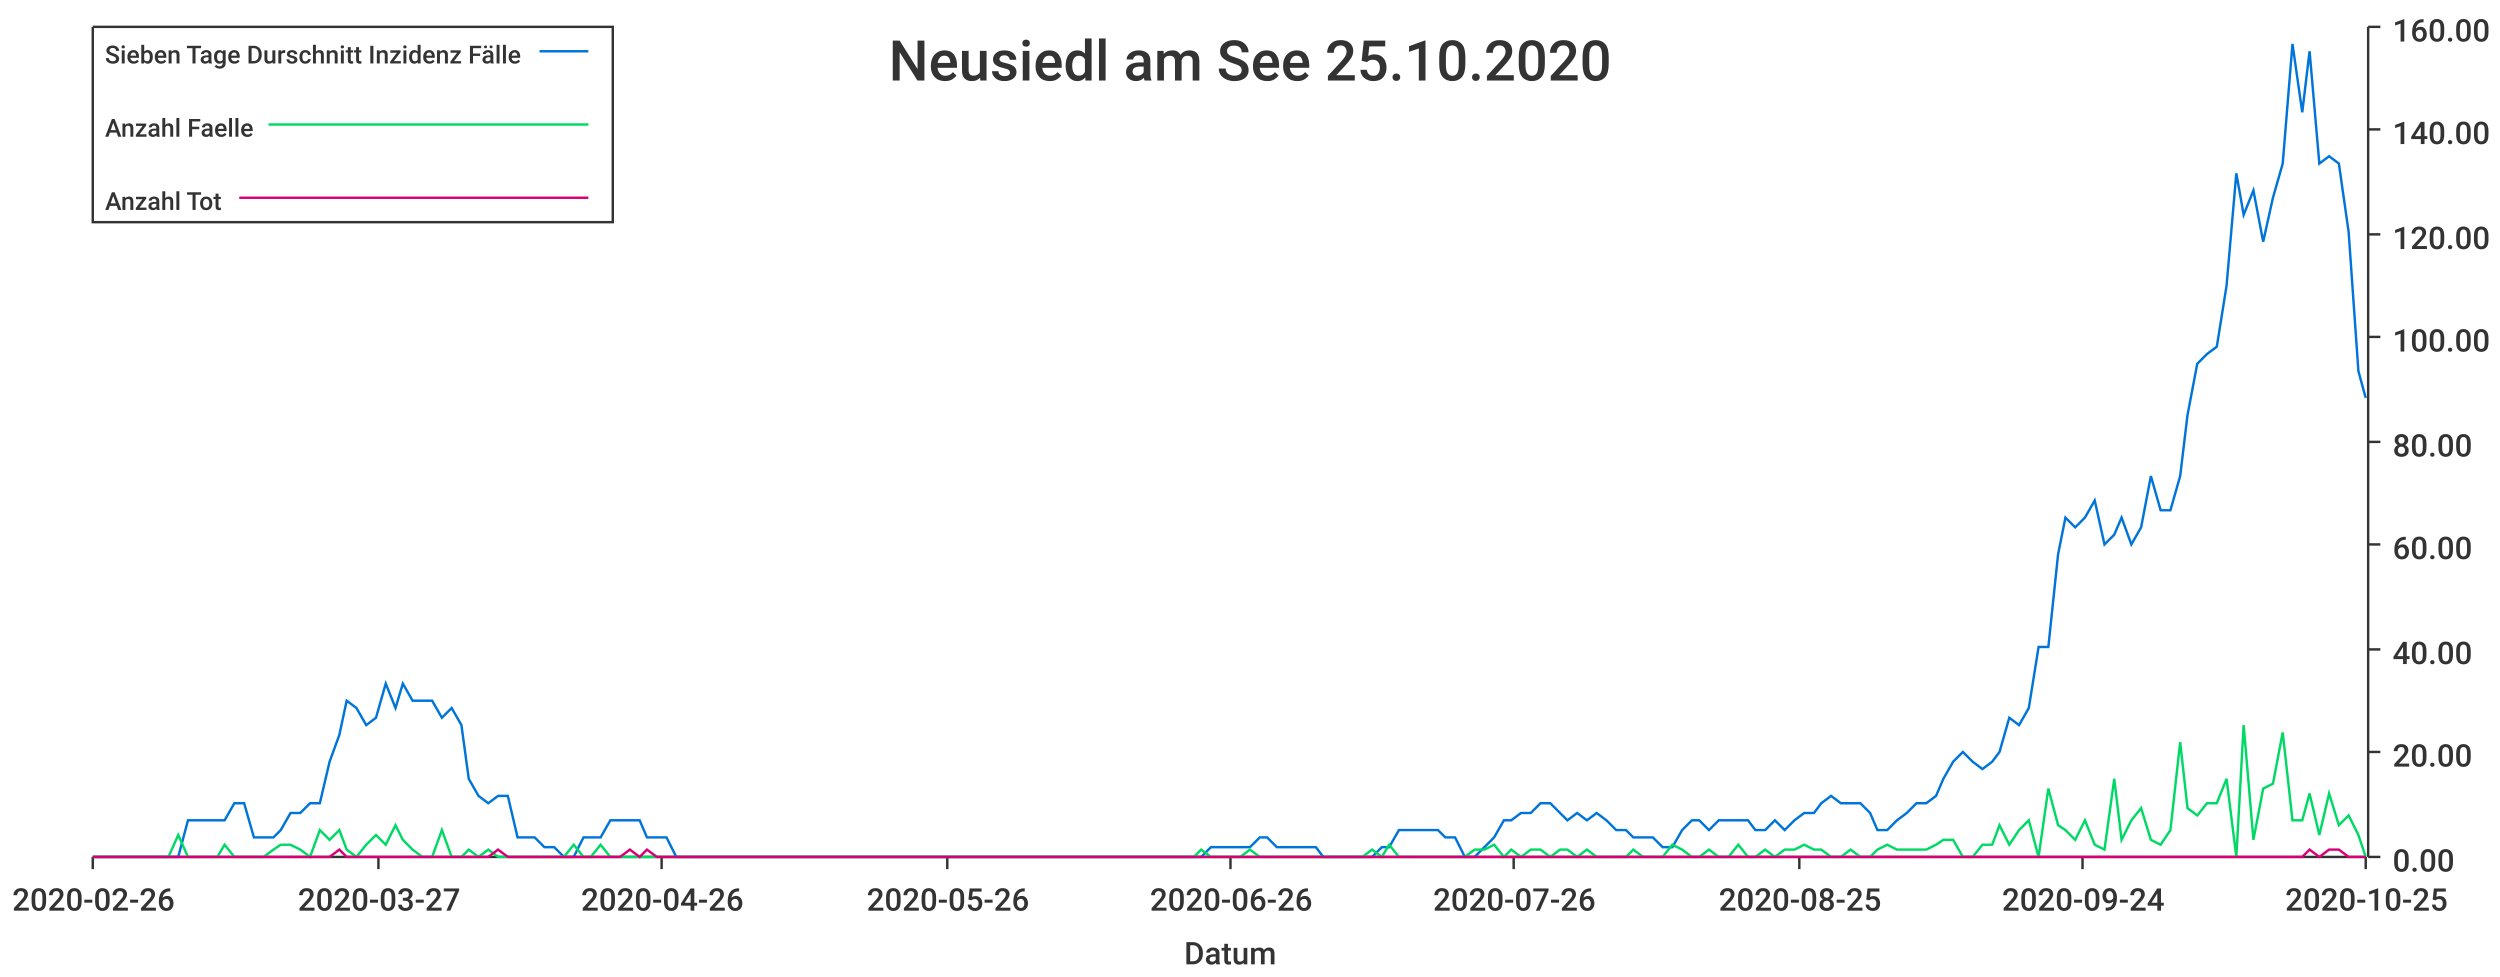
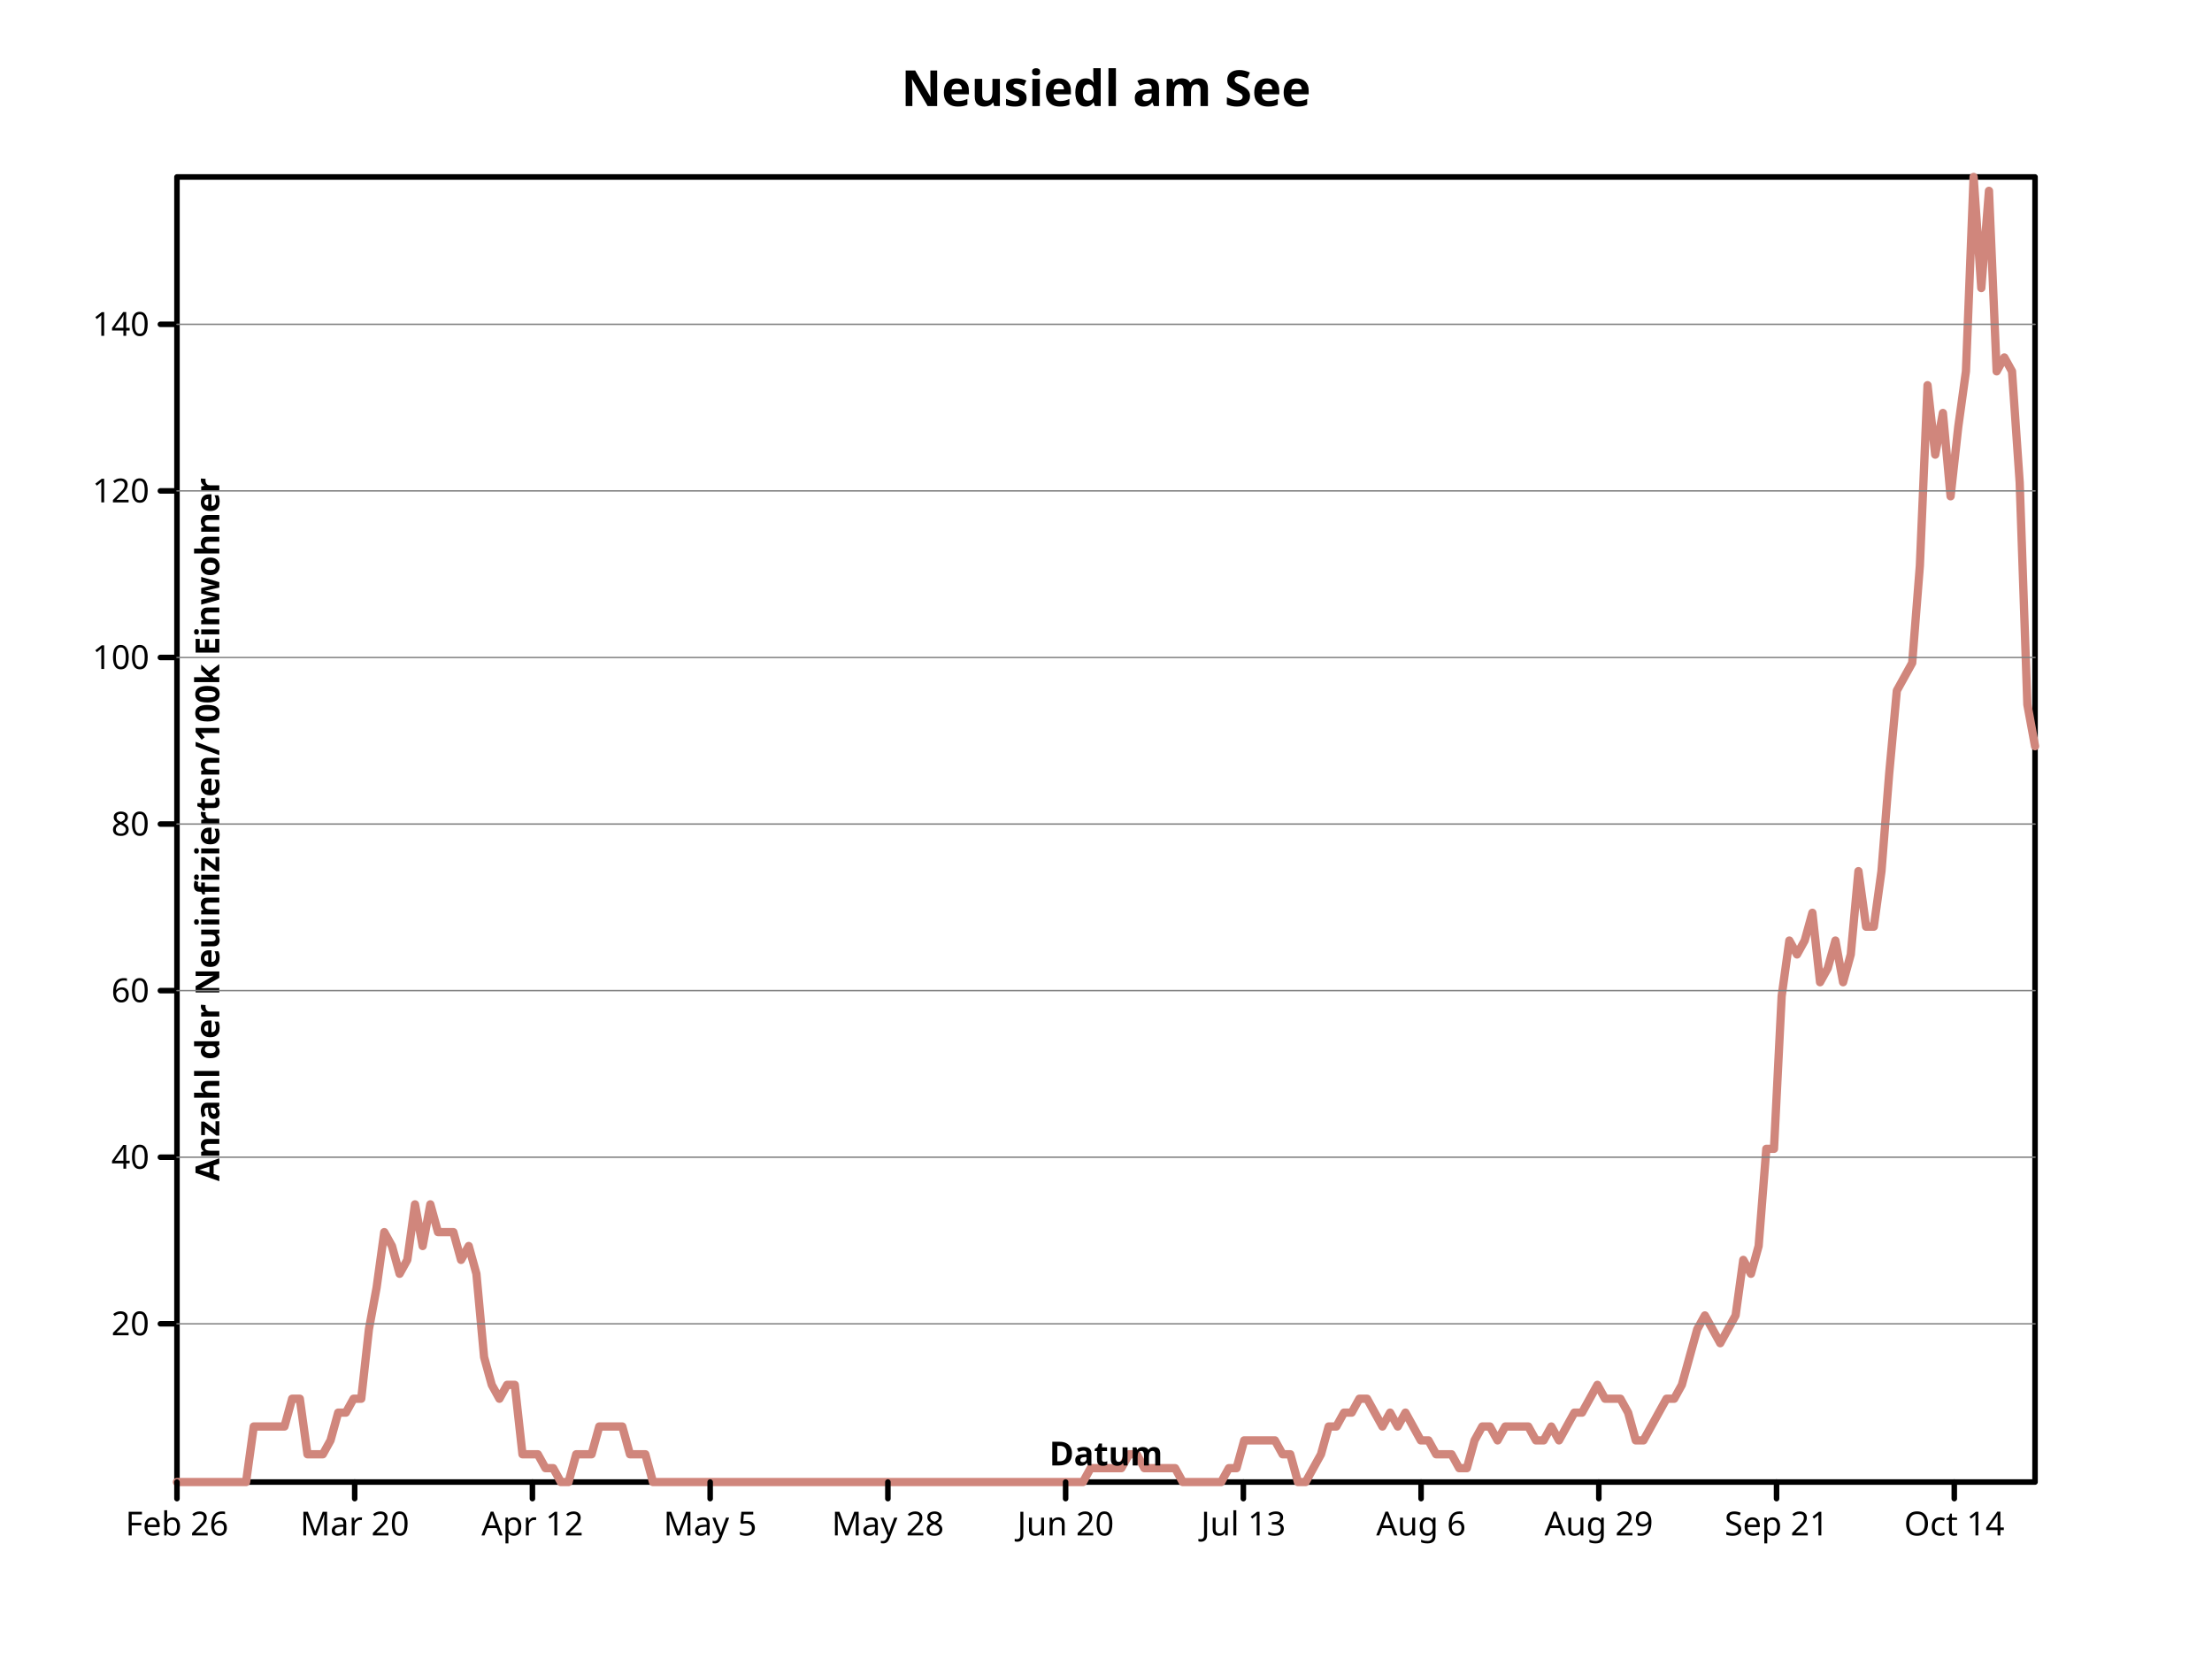
- <svg xmlns="http://www.w3.org/2000/svg" width="1024" height="400">\n<path d="M 0 0 L 1024 0 L 1024 400 L 0 400 L 0 0" style="stroke-width:0;stroke:rgba(255,255,255,1.0);fill:rgba(255,255,255,1.0)" />
-   <path d="M 38 11 L 969 11 L 969 351 L 38 351 L 38 11" style="stroke-width:0;stroke:rgba(255,255,255,1.0);fill:rgba(255,255,255,1.0)" />
-   <path d="M 38 351 L 969 351" style="stroke-width:1;stroke:rgba(51,51,51,1.0);fill:none" />
-   <path d="M 38 351 L 38 356" style="stroke-width:1;stroke:rgba(51,51,51,1.0);fill:none" />
-   <text x="5" y="373" style="stroke-width:0;stroke:none;fill:rgba(51,51,51,1.0);font-size:12.8px;font-family:'Roboto Medium',sans-serif">2020-02-26</text>
-   <path d="M 155 351 L 155 356" style="stroke-width:1;stroke:rgba(51,51,51,1.0);fill:none" />
-   <text x="122" y="373" style="stroke-width:0;stroke:none;fill:rgba(51,51,51,1.0);font-size:12.8px;font-family:'Roboto Medium',sans-serif">2020-03-27</text>
-   <path d="M 271 351 L 271 356" style="stroke-width:1;stroke:rgba(51,51,51,1.0);fill:none" />
-   <text x="238" y="373" style="stroke-width:0;stroke:none;fill:rgba(51,51,51,1.0);font-size:12.8px;font-family:'Roboto Medium',sans-serif">2020-04-26</text>
-   <path d="M 388 351 L 388 356" style="stroke-width:1;stroke:rgba(51,51,51,1.0);fill:none" />
-   <text x="355" y="373" style="stroke-width:0;stroke:none;fill:rgba(51,51,51,1.0);font-size:12.8px;font-family:'Roboto Medium',sans-serif">2020-05-26</text>
-   <path d="M 504 351 L 504 356" style="stroke-width:1;stroke:rgba(51,51,51,1.0);fill:none" />
-   <text x="471" y="373" style="stroke-width:0;stroke:none;fill:rgba(51,51,51,1.0);font-size:12.8px;font-family:'Roboto Medium',sans-serif">2020-06-26</text>
-   <path d="M 620 351 L 620 356" style="stroke-width:1;stroke:rgba(51,51,51,1.0);fill:none" />
-   <text x="587" y="373" style="stroke-width:0;stroke:none;fill:rgba(51,51,51,1.0);font-size:12.8px;font-family:'Roboto Medium',sans-serif">2020-07-26</text>
-   <path d="M 737 351 L 737 356" style="stroke-width:1;stroke:rgba(51,51,51,1.0);fill:none" />
-   <text x="704" y="373" style="stroke-width:0;stroke:none;fill:rgba(51,51,51,1.0);font-size:12.8px;font-family:'Roboto Medium',sans-serif">2020-08-25</text>
-   <path d="M 853 351 L 853 356" style="stroke-width:1;stroke:rgba(51,51,51,1.0);fill:none" />
-   <text x="820" y="373" style="stroke-width:0;stroke:none;fill:rgba(51,51,51,1.0);font-size:12.8px;font-family:'Roboto Medium',sans-serif">2020-09-24</text>
-   <path d="M 969 351 L 969 356" style="stroke-width:1;stroke:rgba(51,51,51,1.0);fill:none" />
-   <text x="936" y="373" style="stroke-width:0;stroke:none;fill:rgba(51,51,51,1.0);font-size:12.8px;font-family:'Roboto Medium',sans-serif">2020-10-25</text>
-   <text x="485" y="395" style="stroke-width:0;stroke:none;fill:rgba(51,51,51,1.0);font-size:12.8px;font-family:'Roboto Medium',sans-serif">Datum</text>
-   <path d="M 970 351 L 970 11" style="stroke-width:1;stroke:rgba(51,51,51,1.0);fill:none" />
-   <path d="M 970 351 L 975 351" style="stroke-width:1;stroke:rgba(51,51,51,1.0);fill:none" />
-   <text x="980" y="357" style="stroke-width:0;stroke:none;fill:rgba(51,51,51,1.0);font-size:12.8px;font-family:'Roboto Medium',sans-serif">0.00</text>
-   <path d="M 970 308 L 975 308" style="stroke-width:1;stroke:rgba(51,51,51,1.0);fill:none" />
-   <text x="980" y="314" style="stroke-width:0;stroke:none;fill:rgba(51,51,51,1.0);font-size:12.8px;font-family:'Roboto Medium',sans-serif">20.00</text>
-   <path d="M 970 266 L 975 266" style="stroke-width:1;stroke:rgba(51,51,51,1.0);fill:none" />
-   <text x="980" y="272" style="stroke-width:0;stroke:none;fill:rgba(51,51,51,1.0);font-size:12.8px;font-family:'Roboto Medium',sans-serif">40.00</text>
-   <path d="M 970 223 L 975 223" style="stroke-width:1;stroke:rgba(51,51,51,1.0);fill:none" />
-   <text x="980" y="229" style="stroke-width:0;stroke:none;fill:rgba(51,51,51,1.0);font-size:12.8px;font-family:'Roboto Medium',sans-serif">60.00</text>
-   <path d="M 970 181 L 975 181" style="stroke-width:1;stroke:rgba(51,51,51,1.0);fill:none" />
-   <text x="980" y="187" style="stroke-width:0;stroke:none;fill:rgba(51,51,51,1.0);font-size:12.8px;font-family:'Roboto Medium',sans-serif">80.00</text>
-   <path d="M 970 138 L 975 138" style="stroke-width:1;stroke:rgba(51,51,51,1.0);fill:none" />
-   <text x="980" y="144" style="stroke-width:0;stroke:none;fill:rgba(51,51,51,1.0);font-size:12.8px;font-family:'Roboto Medium',sans-serif">100.00</text>
-   <path d="M 970 96 L 975 96" style="stroke-width:1;stroke:rgba(51,51,51,1.0);fill:none" />
-   <text x="980" y="102" style="stroke-width:0;stroke:none;fill:rgba(51,51,51,1.0);font-size:12.8px;font-family:'Roboto Medium',sans-serif">120.00</text>
-   <path d="M 970 53 L 975 53" style="stroke-width:1;stroke:rgba(51,51,51,1.0);fill:none" />
-   <text x="980" y="59" style="stroke-width:0;stroke:none;fill:rgba(51,51,51,1.0);font-size:12.8px;font-family:'Roboto Medium',sans-serif">140.00</text>
-   <path d="M 970 11 L 975 11" style="stroke-width:1;stroke:rgba(51,51,51,1.0);fill:none" />
-   <text x="980" y="17" style="stroke-width:0;stroke:none;fill:rgba(51,51,51,1.0);font-size:12.8px;font-family:'Roboto Medium',sans-serif">160.00</text>
-   <path d="M 38 351 L 42 351 L 46 351 L 50 351 L 54 351 L 58 351 L 62 351 L 65 351 L 69 351 L 73 351 L 77 336 L 81 336 L 85 336 L 89 336 L 92 336 L 96 329 L 100 329 L 104 343 L 108 343 L 112 343 L 115 340 L 119 333 L 123 333 L 127 329 L 131 329 L 135 312 L 139 301 L 142 287 L 146 290 L 150 297 L 154 294 L 158 280 L 162 290 L 165 280 L 169 287 L 173 287 L 177 287 L 181 294 L 185 290 L 189 297 L 192 319 L 196 326 L 200 329 L 204 326 L 208 326 L 212 343 L 215 343 L 219 343 L 223 347 L 227 347 L 231 351 L 235 351 L 239 343 L 242 343 L 246 343 L 250 336 L 254 336 L 258 336 L 262 336 L 265 343 L 269 343 L 273 343 L 277 351 L 281 351 L 285 351 L 289 351 L 292 351 L 296 351 L 300 351 L 304 351 L 308 351 L 312 351 L 315 351 L 319 351 L 323 351 L 327 351 L 331 351 L 335 351 L 339 351 L 342 351 L 346 351 L 350 351 L 354 351 L 358 351 L 362 351 L 366 351 L 369 351 L 373 351 L 377 351 L 381 351 L 385 351 L 389 351 L 392 351 L 396 351 L 400 351 L 404 351 L 408 351 L 412 351 L 416 351 L 419 351 L 423 351 L 427 351 L 431 351 L 435 351 L 439 351 L 442 351 L 446 351 L 450 351 L 454 351 L 458 351 L 462 351 L 466 351 L 469 351 L 473 351 L 477 351 L 481 351 L 485 351 L 489 351 L 492 351 L 496 347 L 500 347 L 504 347 L 508 347 L 512 347 L 516 343 L 519 343 L 523 347 L 527 347 L 531 347 L 535 347 L 539 347 L 542 351 L 546 351 L 550 351 L 554 351 L 558 351 L 562 351 L 566 347 L 569 347 L 573 340 L 577 340 L 581 340 L 585 340 L 589 340 L 592 343 L 596 343 L 600 351 L 604 351 L 608 347 L 612 343 L 616 336 L 619 336 L 623 333 L 627 333 L 631 329 L 635 329 L 639 333 L 642 336 L 646 333 L 650 336 L 654 333 L 658 336 L 662 340 L 666 340 L 669 343 L 673 343 L 677 343 L 681 347 L 685 347 L 689 340 L 693 336 L 696 336 L 700 340 L 704 336 L 708 336 L 712 336 L 716 336 L 719 340 L 723 340 L 727 336 L 731 340 L 735 336 L 739 333 L 743 333 L 746 329 L 750 326 L 754 329 L 758 329 L 762 329 L 766 333 L 769 340 L 773 340 L 777 336 L 781 333 L 785 329 L 789 329 L 793 326 L 796 319 L 800 312 L 804 308 L 808 312 L 812 315 L 816 312 L 819 308 L 823 294 L 827 297 L 831 290 L 835 265 L 839 265 L 843 227 L 846 212 L 850 216 L 854 212 L 858 205 L 862 223 L 866 219 L 869 212 L 873 223 L 877 216 L 881 195 L 885 209 L 889 209 L 893 195 L 896 170 L 900 149 L 904 145 L 908 142 L 912 117 L 916 71 L 919 88 L 923 78 L 927 99 L 931 81 L 935 67 L 939 18 L 943 46 L 946 21 L 950 67 L 954 64 L 958 67 L 962 95 L 966 152 L 969 163" style="stroke-width:1;stroke:rgba(0,116,217,1.0);fill:none" />
-   <path d="M 38 351 L 42 351 L 46 351 L 50 351 L 54 351 L 58 351 L 62 351 L 65 351 L 69 351 L 73 342 L 77 351 L 81 351 L 85 351 L 89 351 L 92 346 L 96 351 L 100 351 L 104 351 L 108 351 L 112 348 L 115 346 L 119 346 L 123 348 L 127 351 L 131 340 L 135 344 L 139 340 L 142 348 L 146 351 L 150 346 L 154 342 L 158 346 L 162 338 L 165 344 L 169 348 L 173 351 L 177 351 L 181 340 L 185 351 L 189 351 L 192 348 L 196 351 L 200 348 L 204 351 L 208 351 L 212 351 L 215 351 L 219 351 L 223 351 L 227 351 L 231 351 L 235 346 L 239 351 L 242 351 L 246 346 L 250 351 L 254 351 L 258 351 L 262 351 L 265 351 L 269 351 L 273 351 L 277 351 L 281 351 L 285 351 L 289 351 L 292 351 L 296 351 L 300 351 L 304 351 L 308 351 L 312 351 L 315 351 L 319 351 L 323 351 L 327 351 L 331 351 L 335 351 L 339 351 L 342 351 L 346 351 L 350 351 L 354 351 L 358 351 L 362 351 L 366 351 L 369 351 L 373 351 L 377 351 L 381 351 L 385 351 L 389 351 L 392 351 L 396 351 L 400 351 L 404 351 L 408 351 L 412 351 L 416 351 L 419 351 L 423 351 L 427 351 L 431 351 L 435 351 L 439 351 L 442 351 L 446 351 L 450 351 L 454 351 L 458 351 L 462 351 L 466 351 L 469 351 L 473 351 L 477 351 L 481 351 L 485 351 L 489 351 L 492 348 L 496 351 L 500 351 L 504 351 L 508 351 L 512 348 L 516 351 L 519 351 L 523 351 L 527 351 L 531 351 L 535 351 L 539 351 L 542 351 L 546 351 L 550 351 L 554 351 L 558 351 L 562 348 L 566 351 L 569 346 L 573 351 L 577 351 L 581 351 L 585 351 L 589 351 L 592 351 L 596 351 L 600 351 L 604 348 L 608 348 L 612 346 L 616 351 L 619 348 L 623 351 L 627 348 L 631 348 L 635 351 L 639 348 L 642 348 L 646 351 L 650 348 L 654 351 L 658 351 L 662 351 L 666 351 L 669 348 L 673 351 L 677 351 L 681 351 L 685 346 L 689 348 L 693 351 L 696 351 L 700 348 L 704 351 L 708 351 L 712 346 L 716 351 L 719 351 L 723 348 L 727 351 L 731 348 L 735 348 L 739 346 L 743 348 L 746 348 L 750 351 L 754 351 L 758 348 L 762 351 L 766 351 L 769 348 L 773 346 L 777 348 L 781 348 L 785 348 L 789 348 L 793 346 L 796 344 L 800 344 L 804 351 L 808 351 L 812 346 L 816 346 L 819 338 L 823 346 L 827 340 L 831 336 L 835 351 L 839 323 L 843 338 L 846 340 L 850 344 L 854 336 L 858 346 L 862 348 L 866 319 L 869 344 L 873 336 L 877 331 L 881 344 L 885 346 L 889 340 L 893 304 L 896 331 L 900 334 L 904 329 L 908 329 L 912 319 L 916 351 L 919 297 L 923 344 L 927 323 L 931 321 L 935 300 L 939 336 L 943 336 L 946 325 L 950 342 L 954 325 L 958 338 L 962 334 L 966 342 L 969 351" style="stroke-width:1;stroke:rgba(0,217,101,1.0);fill:none" />
-   <path d="M 38 351 L 42 351 L 46 351 L 50 351 L 54 351 L 58 351 L 62 351 L 65 351 L 69 351 L 73 351 L 77 351 L 81 351 L 85 351 L 89 351 L 92 351 L 96 351 L 100 351 L 104 351 L 108 351 L 112 351 L 115 351 L 119 351 L 123 351 L 127 351 L 131 351 L 135 351 L 139 348 L 142 351 L 146 351 L 150 351 L 154 351 L 158 351 L 162 351 L 165 351 L 169 351 L 173 351 L 177 351 L 181 351 L 185 351 L 189 351 L 192 351 L 196 351 L 200 351 L 204 348 L 208 351 L 212 351 L 215 351 L 219 351 L 223 351 L 227 351 L 231 351 L 235 351 L 239 351 L 242 351 L 246 351 L 250 351 L 254 351 L 258 348 L 262 351 L 265 348 L 269 351 L 273 351 L 277 351 L 281 351 L 285 351 L 289 351 L 292 351 L 296 351 L 300 351 L 304 351 L 308 351 L 312 351 L 315 351 L 319 351 L 323 351 L 327 351 L 331 351 L 335 351 L 339 351 L 342 351 L 346 351 L 350 351 L 354 351 L 358 351 L 362 351 L 366 351 L 369 351 L 373 351 L 377 351 L 381 351 L 385 351 L 389 351 L 392 351 L 396 351 L 400 351 L 404 351 L 408 351 L 412 351 L 416 351 L 419 351 L 423 351 L 427 351 L 431 351 L 435 351 L 439 351 L 442 351 L 446 351 L 450 351 L 454 351 L 458 351 L 462 351 L 466 351 L 469 351 L 473 351 L 477 351 L 481 351 L 485 351 L 489 351 L 492 351 L 496 351 L 500 351 L 504 351 L 508 351 L 512 351 L 516 351 L 519 351 L 523 351 L 527 351 L 531 351 L 535 351 L 539 351 L 542 351 L 546 351 L 550 351 L 554 351 L 558 351 L 562 351 L 566 351 L 569 351 L 573 351 L 577 351 L 581 351 L 585 351 L 589 351 L 592 351 L 596 351 L 600 351 L 604 351 L 608 351 L 612 351 L 616 351 L 619 351 L 623 351 L 627 351 L 631 351 L 635 351 L 639 351 L 642 351 L 646 351 L 650 351 L 654 351 L 658 351 L 662 351 L 666 351 L 669 351 L 673 351 L 677 351 L 681 351 L 685 351 L 689 351 L 693 351 L 696 351 L 700 351 L 704 351 L 708 351 L 712 351 L 716 351 L 719 351 L 723 351 L 727 351 L 731 351 L 735 351 L 739 351 L 743 351 L 746 351 L 750 351 L 754 351 L 758 351 L 762 351 L 766 351 L 769 351 L 773 351 L 777 351 L 781 351 L 785 351 L 789 351 L 793 351 L 796 351 L 800 351 L 804 351 L 808 351 L 812 351 L 816 351 L 819 351 L 823 351 L 827 351 L 831 351 L 835 351 L 839 351 L 843 351 L 846 351 L 850 351 L 854 351 L 858 351 L 862 351 L 866 351 L 869 351 L 873 351 L 877 351 L 881 351 L 885 351 L 889 351 L 893 351 L 896 351 L 900 351 L 904 351 L 908 351 L 912 351 L 916 351 L 919 351 L 923 351 L 927 351 L 931 351 L 935 351 L 939 351 L 943 351 L 946 348 L 950 351 L 954 348 L 958 348 L 962 351 L 966 351 L 969 351" style="stroke-width:1;stroke:rgba(217,0,116,1.0);fill:none" />
-   <text x="364" y="33" style="stroke-width:0;stroke:none;fill:rgba(51,51,51,1.0);font-size:23.0px;font-family:'Roboto Medium',sans-serif">Neusiedl am See 25.10.2020</text>
-   <path d="M 38 11 L 251 11 L 251 91 L 38 91 L 38 11" style="stroke-width:1;stroke:rgba(51,51,51,1.0);fill:rgba(255,255,255,1.0)" />
-   <text x="43" y="26" style="stroke-width:0;stroke:none;fill:rgba(51,51,51,1.0);font-size:10.2px;font-family:'Roboto Medium',sans-serif">Sieben Tage Durschnitt Inzidenz Fälle</text>
-   <path d="M 221 21 L 241 21" style="stroke-width:1;stroke:rgba(0,116,217,1.0);fill:none" />
-   <text x="43" y="56" style="stroke-width:0;stroke:none;fill:rgba(51,51,51,1.0);font-size:10.2px;font-family:'Roboto Medium',sans-serif">Anzahl Faelle</text>
-   <path d="M 110 51 L 241 51" style="stroke-width:1;stroke:rgba(0,217,101,1.0);fill:none" />
-   <text x="43" y="86" style="stroke-width:0;stroke:none;fill:rgba(51,51,51,1.0);font-size:10.2px;font-family:'Roboto Medium',sans-serif">Anzahl Tot</text>
-   <path d="M 98 81 L 241 81" style="stroke-width:1;stroke:rgba(217,0,116,1.0);fill:none" />
+ <svg xmlns="http://www.w3.org/2000/svg" preserveAspectRatio="xMidYMid meet" width="800" height="600" viewbox="0 0 800 600">
+   <defs>
+     <marker viewBox="0 0 10 10 " refX="5" refY="5" markerUnits="userSpaceOnUse" markerWidth="2%" markerHeight="2%" id="circle">
+       <circle stroke="black" cx="5" cy="5" r="3" fill="none" />
+     </marker>
+     <marker markerUnits="userSpaceOnUse" markerWidth="2%" markerHeight="2%" id="filled-circle" viewBox="0 0 10 10 " refX="5" refY="5">
+       <circle cy="5" r="3" fill="black" stroke="none" cx="5" />
+     </marker>
+     <marker markerUnits="userSpaceOnUse" markerWidth="2%" markerHeight="2%" id="square" viewBox="0 0 10 10 " refX="5" refY="5">
+       <rect x="2" y="2" width="6" height="6" fill="none" stroke="black" />
+     </marker>
+     <marker id="filled-square" viewBox="0 0 10 10 " refX="5" refY="5" markerUnits="userSpaceOnUse" markerWidth="2%" markerHeight="2%">
+       <rect x="2" y="2" width="6" height="6" fill="black" stroke="none" />
+     </marker>
+   </defs>
+   <g stroke="black" stroke-width="2px" stroke-linecap="round" stroke-linejoin="round" fill="none">
+     <rect y="64" width="672" height="472" vector-effect="non-scaling-stroke" x="64" />
+     <g font-weight="bold" dominant-baseline="middle" fill="black" text-anchor="middle" font-family="sans-serif" font-size="18px" font-style="normal">
+       <text stroke="none" vector-effect="non-scaling-stroke" x="400" y="32" dominant-baseline="middle">Neusiedl am See</text>
+     </g>
+     <g stroke="hsl(7, 47%, 65%)" stroke-linecap="round" font-size="18px" text-anchor="middle" fill="none" stroke-width="3px" stroke-linejoin="round" font-style="normal" font-weight="bold" dominant-baseline="middle" font-family="sans-serif" transform="translate(64 536 )scale(1 -1 )">
+       <path vector-effect="non-scaling-stroke" d="M0,0 L2.776860e+00,0 L5.553719e+00,0 L8.330579e+00,0 L1.110744e+01,0 L1.388430e+01,0 L1.666116e+01,0 L1.943802e+01,0 L2.221488e+01,0 L2.499174e+01,0 L2.776860e+01,2.008510e+01 L3.054545e+01,2.008510e+01 L3.332231e+01,2.008510e+01 L3.609917e+01,2.008510e+01 L3.887603e+01,2.008510e+01 L4.165289e+01,3.012767e+01 L4.442975e+01,3.012767e+01 L4.720661e+01,1.004255e+01 L4.998347e+01,1.004255e+01 L5.276033e+01,1.004255e+01 L5.553719e+01,1.506383e+01 L5.831405e+01,2.510638e+01 L6.109091e+01,2.510638e+01 L6.386777e+01,3.012767e+01 L6.664463e+01,3.012767e+01 L6.942149e+01,5.523404e+01 L7.219835e+01,7.029786e+01 L7.497521e+01,9.038297e+01 L7.775207e+01,8.536170e+01 L8.052893e+01,7.531915e+01 L8.330579e+01,8.034041e+01 L8.608264e+01,1.004255e+02 L8.885950e+01,8.536170e+01 L9.163636e+01,1.004255e+02 L9.441322e+01,9.038297e+01 L9.719008e+01,9.038297e+01 L9.996694e+01,9.038297e+01 L1.027438e+02,8.034041e+01 L1.055207e+02,8.536170e+01 L1.082975e+02,7.531915e+01 L1.110744e+02,4.519148e+01 L1.138512e+02,3.514893e+01 L1.166281e+02,3.012767e+01 L1.194050e+02,3.514893e+01 L1.221818e+02,3.514893e+01 L1.249587e+02,1.004255e+01 L1.277355e+02,1.004255e+01 L1.305124e+02,1.004255e+01 L1.332893e+02,5.021278e+00 L1.360661e+02,5.021278e+00 L1.388430e+02,0 L1.416198e+02,0 L1.443967e+02,1.004255e+01 L1.471736e+02,1.004255e+01 L1.499504e+02,1.004255e+01 L1.527273e+02,2.008510e+01 L1.555041e+02,2.008510e+01 L1.582810e+02,2.008510e+01 L1.610579e+02,2.008510e+01 L1.638347e+02,1.004255e+01 L1.666116e+02,1.004255e+01 L1.693884e+02,1.004255e+01 L1.721653e+02,0 L1.749421e+02,0 L1.777190e+02,0 L1.804959e+02,0 L1.832727e+02,0 L1.860496e+02,0 L1.888264e+02,0 L1.916033e+02,0 L1.943802e+02,0 L1.971570e+02,0 L1.999339e+02,0 L2.027107e+02,0 L2.054876e+02,0 L2.082645e+02,0 L2.110413e+02,0 L2.138182e+02,0 L2.165950e+02,0 L2.193719e+02,0 L2.221488e+02,0 L2.249256e+02,0 L2.277025e+02,0 L2.304793e+02,0 L2.332562e+02,0 L2.360331e+02,0 L2.388099e+02,0 L2.415868e+02,0 L2.443636e+02,0 L2.471405e+02,0 L2.499174e+02,0 L2.526942e+02,0 L2.554711e+02,0 L2.582479e+02,0 L2.610248e+02,0 L2.638017e+02,0 L2.665785e+02,0 L2.693554e+02,0 L2.721322e+02,0 L2.749091e+02,0 L2.776860e+02,0 L2.804628e+02,0 L2.832397e+02,0 L2.860165e+02,0 L2.887934e+02,0 L2.915702e+02,0 L2.943471e+02,0 L2.971240e+02,0 L2.999008e+02,0 L3.026777e+02,0 L3.054545e+02,0 L3.082314e+02,0 L3.110083e+02,0 L3.137851e+02,0 L3.165620e+02,0 L3.193388e+02,0 L3.221157e+02,0 L3.248926e+02,0 L3.276694e+02,0 L3.304463e+02,5.021278e+00 L3.332231e+02,5.021278e+00 L336,5.021278e+00 L3.387769e+02,5.021278e+00 L3.415537e+02,5.021278e+00 L3.443306e+02,1.004255e+01 L3.471074e+02,1.004255e+01 L3.498843e+02,5.021278e+00 L3.526612e+02,5.021278e+00 L3.554380e+02,5.021278e+00 L3.582149e+02,5.021278e+00 L3.609917e+02,5.021278e+00 L3.637686e+02,0 L3.665455e+02,0 L3.693223e+02,0 L3.720992e+02,0 L3.748760e+02,0 L3.776529e+02,0 L3.804298e+02,5.021278e+00 L3.832066e+02,5.021278e+00 L3.859835e+02,1.506383e+01 L3.887603e+02,1.506383e+01 L3.915372e+02,1.506383e+01 L3.943140e+02,1.506383e+01 L3.970909e+02,1.506383e+01 L3.998678e+02,1.004255e+01 L4.026446e+02,1.004255e+01 L4.054215e+02,0 L4.081983e+02,0 L4.109752e+02,5.021278e+00 L4.137521e+02,1.004255e+01 L4.165289e+02,2.008510e+01 L4.193058e+02,2.008510e+01 L4.220826e+02,2.510638e+01 L4.248595e+02,2.510638e+01 L4.276364e+02,3.012767e+01 L4.304132e+02,3.012767e+01 L4.331901e+02,2.510638e+01 L4.359669e+02,2.008510e+01 L4.387438e+02,2.510638e+01 L4.415207e+02,2.008510e+01 L4.442975e+02,2.510638e+01 L4.470744e+02,2.008510e+01 L4.498512e+02,1.506383e+01 L4.526281e+02,1.506383e+01 L4.554050e+02,1.004255e+01 L4.581818e+02,1.004255e+01 L4.609587e+02,1.004255e+01 L4.637355e+02,5.021278e+00 L4.665124e+02,5.021278e+00 L4.692893e+02,1.506383e+01 L4.720661e+02,2.008510e+01 L4.748430e+02,2.008510e+01 L4.776198e+02,1.506383e+01 L4.803967e+02,2.008510e+01 L4.831736e+02,2.008510e+01 L4.859504e+02,2.008510e+01 L4.887273e+02,2.008510e+01 L4.915041e+02,1.506383e+01 L4.942810e+02,1.506383e+01 L4.970579e+02,2.008510e+01 L4.998347e+02,1.506383e+01 L5.026116e+02,2.008510e+01 L5.053884e+02,2.510638e+01 L5.081653e+02,2.510638e+01 L5.109421e+02,3.012767e+01 L5.137190e+02,3.514893e+01 L5.164959e+02,3.012767e+01 L5.192727e+02,3.012767e+01 L5.220496e+02,3.012767e+01 L5.248264e+02,2.510638e+01 L5.276033e+02,1.506383e+01 L5.303802e+02,1.506383e+01 L5.331570e+02,2.008510e+01 L5.359339e+02,2.510638e+01 L5.387107e+02,3.012767e+01 L5.414876e+02,3.012767e+01 L5.442645e+02,3.514893e+01 L5.470413e+02,4.519148e+01 L5.498182e+02,5.523404e+01 L5.525950e+02,6.025530e+01 L5.553719e+02,5.523404e+01 L5.581488e+02,5.021278e+01 L5.609256e+02,5.523404e+01 L5.637025e+02,6.025530e+01 L5.664793e+02,8.034041e+01 L5.692562e+02,7.531915e+01 L5.720331e+02,8.536170e+01 L5.748099e+02,1.205106e+02 L5.775868e+02,1.205106e+02 L5.803636e+02,1.757447e+02 L5.831405e+02,1.958297e+02 L5.859174e+02,1.908085e+02 L5.886942e+02,1.958297e+02 L5.914711e+02,2.058723e+02 L5.942479e+02,1.807659e+02 L5.970248e+02,1.857872e+02 L5.998017e+02,1.958297e+02 L6.025785e+02,1.807659e+02 L6.053554e+02,1.908085e+02 L6.081322e+02,2.209362e+02 L6.109091e+02,2.008510e+02 L6.136860e+02,2.008510e+02 L6.164628e+02,2.209362e+02 L6.192397e+02,2.560851e+02 L6.220165e+02,2.862127e+02 L6.247934e+02,2.912340e+02 L6.275702e+02,2.962553e+02 L6.303471e+02,3.314041e+02 L6.331240e+02,3.966808e+02 L6.359008e+02,3.715744e+02 L6.386777e+02,3.866382e+02 L6.414545e+02,3.565107e+02 L6.442314e+02,3.816170e+02 L6.470083e+02,4.017022e+02 L6.497851e+02,472 L6.525620e+02,4.318297e+02 L6.553388e+02,4.669786e+02 L6.581157e+02,4.017022e+02 L6.608926e+02,4.067233e+02 L6.636694e+02,4.017022e+02 L6.664463e+02,3.615319e+02 L6.692231e+02,2.811915e+02 L672,2.661276e+02 " />
+     </g>
+     <g font-style="normal" stroke-linecap="round" font-size="18px" text-anchor="middle" transform="translate(64 536 )scale(1 -1 )" font-weight="bold" stroke="black" stroke-linejoin="round" font-family="sans-serif" dominant-baseline="middle" fill="none" stroke-width="2px">
+       <path vector-effect="non-scaling-stroke" d="M0,0 L0,-6 M6.427916e+01,0 L6.427916e+01,-6 M1.285583e+02,0 L1.285583e+02,-6 M1.928375e+02,0 L1.928375e+02,-6 M2.571166e+02,0 L2.571166e+02,-6 M3.213958e+02,0 L3.213958e+02,-6 M3.856749e+02,0 L3.856749e+02,-6 M4.499541e+02,0 L4.499541e+02,-6 M5.142332e+02,0 L5.142332e+02,-6 M5.785124e+02,0 L5.785124e+02,-6 M6.427916e+02,0 L6.427916e+02,-6 " />
+     </g>
+     <g stroke-linecap="round" text-anchor="middle" transform="translate(64 536 )scale(1 1 )" fill="black" stroke="black" font-style="normal" font-family="sans-serif" font-size="12px" stroke-width="2px" stroke-linejoin="round" font-weight="normal" dominant-baseline="hanging">
+       <text vector-effect="non-scaling-stroke" x="0" y="10" dominant-baseline="hanging" stroke="none">Feb 26</text>
+       <text stroke="none" vector-effect="non-scaling-stroke" x="6.427916e+01" y="10" dominant-baseline="hanging">Mar 20</text>
+       <text stroke="none" vector-effect="non-scaling-stroke" x="1.285583e+02" y="10" dominant-baseline="hanging">Apr 12</text>
+       <text vector-effect="non-scaling-stroke" x="1.928375e+02" y="10" dominant-baseline="hanging" stroke="none">May 5</text>
+       <text x="2.571166e+02" y="10" dominant-baseline="hanging" stroke="none" vector-effect="non-scaling-stroke">May 28</text>
+       <text stroke="none" vector-effect="non-scaling-stroke" x="3.213958e+02" y="10" dominant-baseline="hanging">Jun 20</text>
+       <text x="3.856749e+02" y="10" dominant-baseline="hanging" stroke="none" vector-effect="non-scaling-stroke">Jul 13</text>
+       <text x="4.499541e+02" y="10" dominant-baseline="hanging" stroke="none" vector-effect="non-scaling-stroke">Aug 6</text>
+       <text vector-effect="non-scaling-stroke" x="5.142332e+02" y="10" dominant-baseline="hanging" stroke="none">Aug 29</text>
+       <text dominant-baseline="hanging" stroke="none" vector-effect="non-scaling-stroke" x="5.785124e+02" y="10">Sep 21</text>
+       <text y="10" dominant-baseline="hanging" stroke="none" vector-effect="non-scaling-stroke" x="6.427916e+02">Oct 14</text>
+     </g>
+     <g fill="black" stroke-linejoin="round" stroke-linecap="round" font-size="12px" text-anchor="middle" stroke-width="2px" font-style="normal" font-weight="bold" dominant-baseline="baseline" font-family="sans-serif" transform="translate(64 536 )scale(1 1 )rotate(0 0 0 )" stroke="black">
+       <text stroke="none" vector-effect="non-scaling-stroke" x="336" y="-6" dominant-baseline="baseline">Datum</text>
+     </g>
+     <g dominant-baseline="baseline" stroke-linejoin="round" font-weight="bold" font-size="12px" text-anchor="middle" transform="translate(64 536 )scale(1 -1 )" fill="black" stroke="black" stroke-width="2px" font-style="normal" stroke-linecap="round" font-family="sans-serif">
+       <path vector-effect="non-scaling-stroke" d="M0,5.723301e+01 L-6,5.723301e+01 M0,1.174783e+02 L-6,1.174783e+02 M0,1.777235e+02 L-6,1.777235e+02 M0,2.379688e+02 L-6,2.379688e+02 M0,2.982141e+02 L-6,2.982141e+02 M0,3.584594e+02 L-6,3.584594e+02 M0,4.187046e+02 L-6,4.187046e+02 " />
+     </g>
+     <g stroke="black" font-style="normal" font-weight="normal" font-family="sans-serif" stroke-linecap="round" stroke-width="2px" stroke-linejoin="round" dominant-baseline="middle" fill="black" font-size="12px" text-anchor="end" transform="translate(64 536 )scale(1 1 )">
+       <text y="-5.723301e+01" dominant-baseline="middle" stroke="none" vector-effect="non-scaling-stroke" x="-10">20</text>
+       <text stroke="none" vector-effect="non-scaling-stroke" x="-10" y="-1.174783e+02" dominant-baseline="middle">40</text>
+       <text stroke="none" vector-effect="non-scaling-stroke" x="-10" y="-1.777235e+02" dominant-baseline="middle">60</text>
+       <text y="-2.379688e+02" dominant-baseline="middle" stroke="none" vector-effect="non-scaling-stroke" x="-10">80</text>
+       <text y="-2.982141e+02" dominant-baseline="middle" stroke="none" vector-effect="non-scaling-stroke" x="-10">100</text>
+       <text y="-3.584594e+02" dominant-baseline="middle" stroke="none" vector-effect="non-scaling-stroke" x="-10">120</text>
+       <text x="-10" y="-4.187046e+02" dominant-baseline="middle" stroke="none" vector-effect="non-scaling-stroke">140</text>
+     </g>
+     <g font-size="12px" font-style="normal" font-weight="bold" dominant-baseline="hanging" fill="black" stroke-linejoin="round" transform="translate(64 536 )scale(1 1 )rotate(-90 0 0 )" stroke-linecap="round" font-family="sans-serif" text-anchor="middle" stroke="black" stroke-width="2px">
+       <text y="6" dominant-baseline="hanging" stroke="none" vector-effect="non-scaling-stroke" x="236">Anzahl der Neuinfizierten/100k Einwohner</text>
+     </g>
+     <g stroke-linejoin="round" dominant-baseline="hanging" fill="black" font-size="12px" stroke-linecap="round" transform="translate(64 536 )scale(1 -1 )" font-family="sans-serif" stroke-width="0.5px" font-style="normal" font-weight="bold" stroke="gray" text-anchor="middle">
+       <path vector-effect="non-scaling-stroke" d="M0,5.723301e+01 L672,5.723301e+01 M0,1.174783e+02 L672,1.174783e+02 M0,1.777235e+02 L672,1.777235e+02 M0,2.379688e+02 L672,2.379688e+02 M0,2.982141e+02 L672,2.982141e+02 M0,3.584594e+02 L672,3.584594e+02 M0,4.187046e+02 L672,4.187046e+02 " />
+     </g>
+   </g>
</svg>
